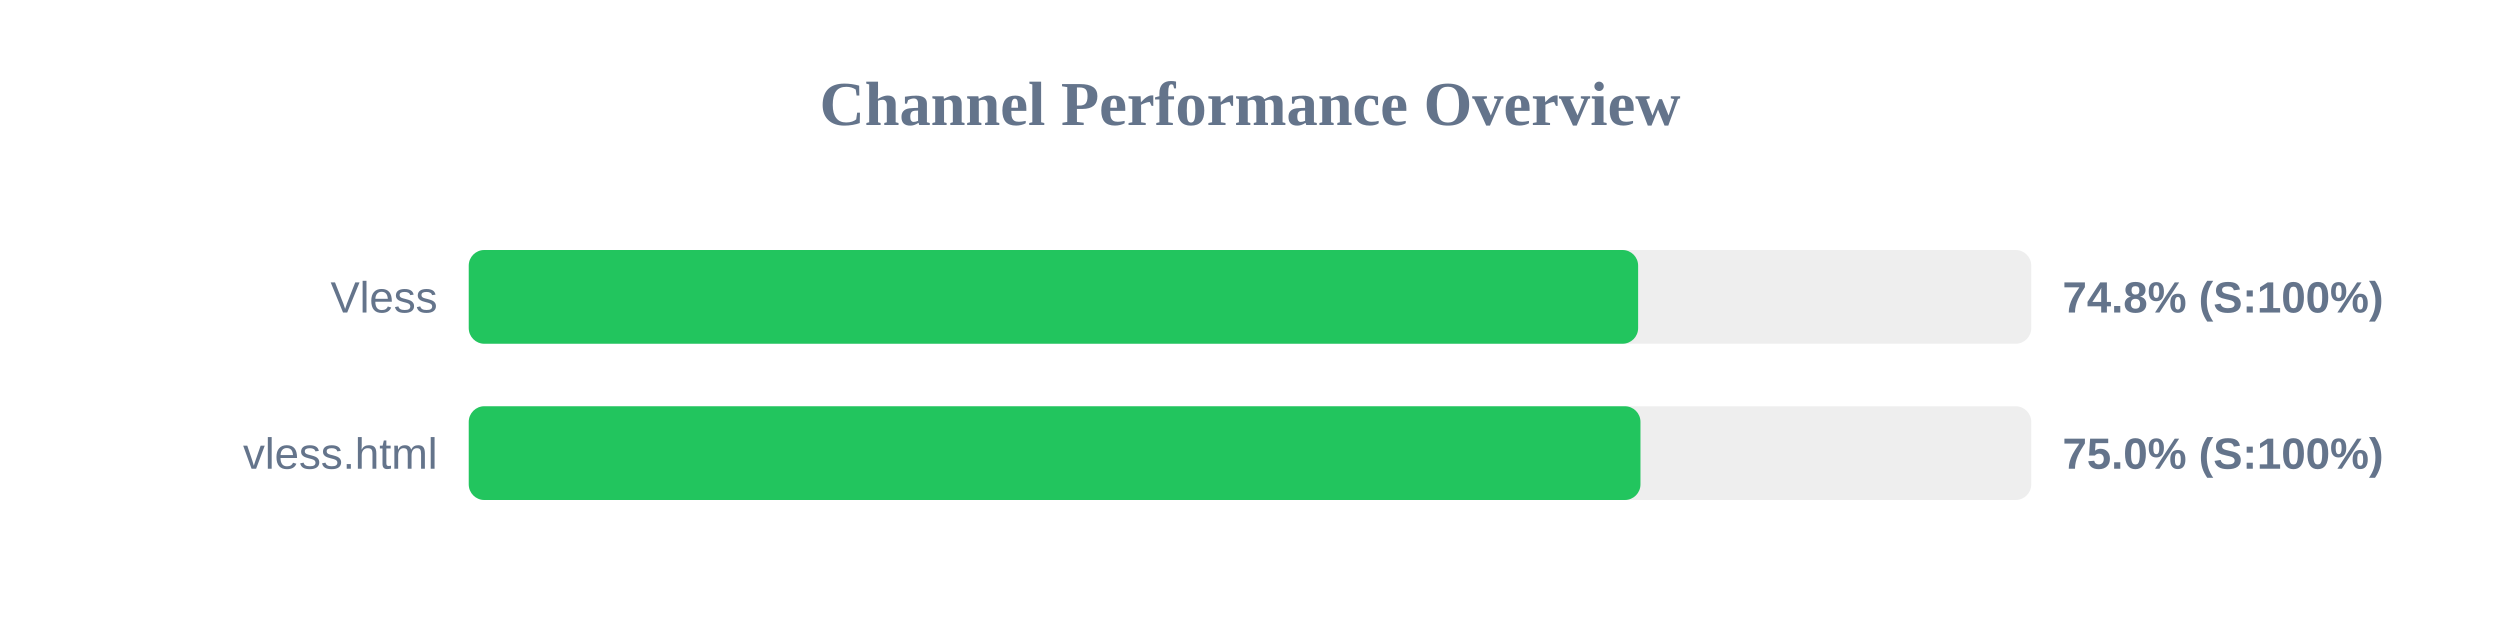
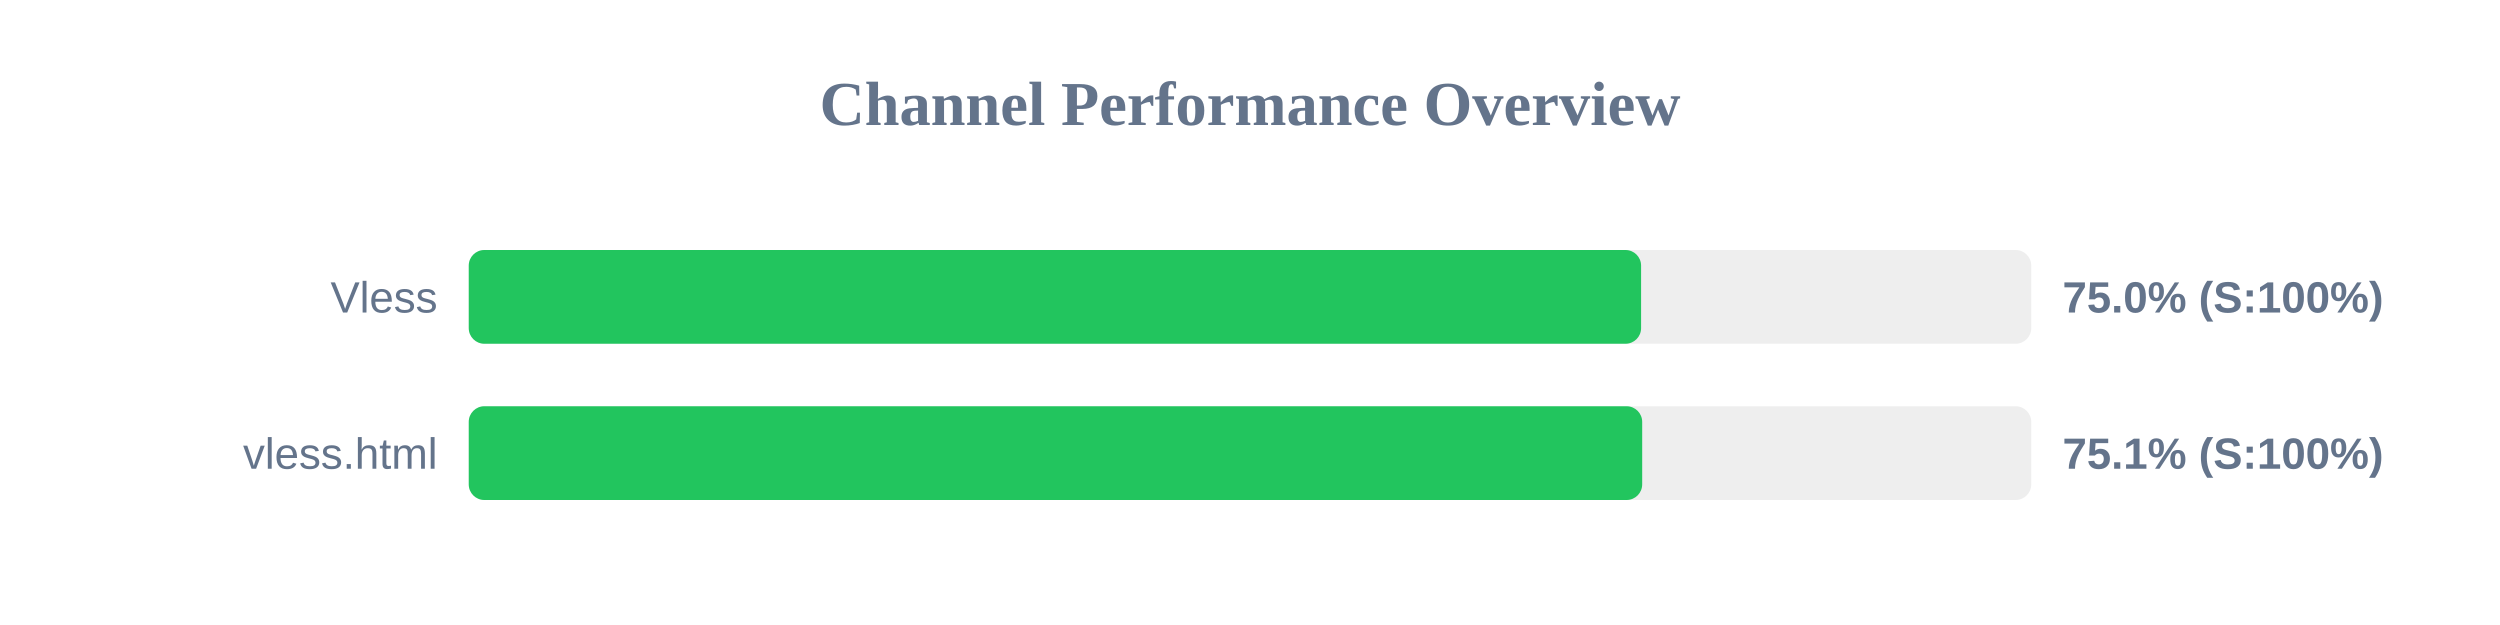
<svg xmlns="http://www.w3.org/2000/svg" width="800" height="200" version="1.1">
  <style>
        .row { font: 14px Arial; fill: #64748b; }
        .score { font: bold 14px Arial; fill: #64748b; }
    </style>
  <text x="400" y="40" text-anchor="middle" font-size="20px" font-weight="bold" fill="#64748b">Channel Performance Overview</text>
  <rect x="150" y="80" width="500" height="30" fill="#eee" rx="5" />
-   <rect x="150" y="80" width="374.2" height="30" fill="#22c55e" rx="5" />
+   <rect x="150" y="80" width="375.15" height="30" fill="#22c55e" rx="5" />
  <text x="140" y="100" text-anchor="end" class="row">Vless</text>
-   <text x="660" y="100" text-anchor="start" class="score">74.8% (S:100%)</text>
+   <text x="660" y="100" text-anchor="start" class="score">75.0% (S:100%)</text>
  <rect x="150" y="130" width="500" height="30" fill="#eee" rx="5" />
-   <rect x="150" y="130" width="374.95" height="30" fill="#22c55e" rx="5" />
+   <rect x="150" y="130" width="375.5" height="30" fill="#22c55e" rx="5" />
  <text x="140" y="150" text-anchor="end" class="row">vless.html</text>
-   <text x="660" y="150" text-anchor="start" class="score">75.0% (S:100%)</text>
+   <text x="660" y="150" text-anchor="start" class="score">75.1% (S:100%)</text>
</svg>
